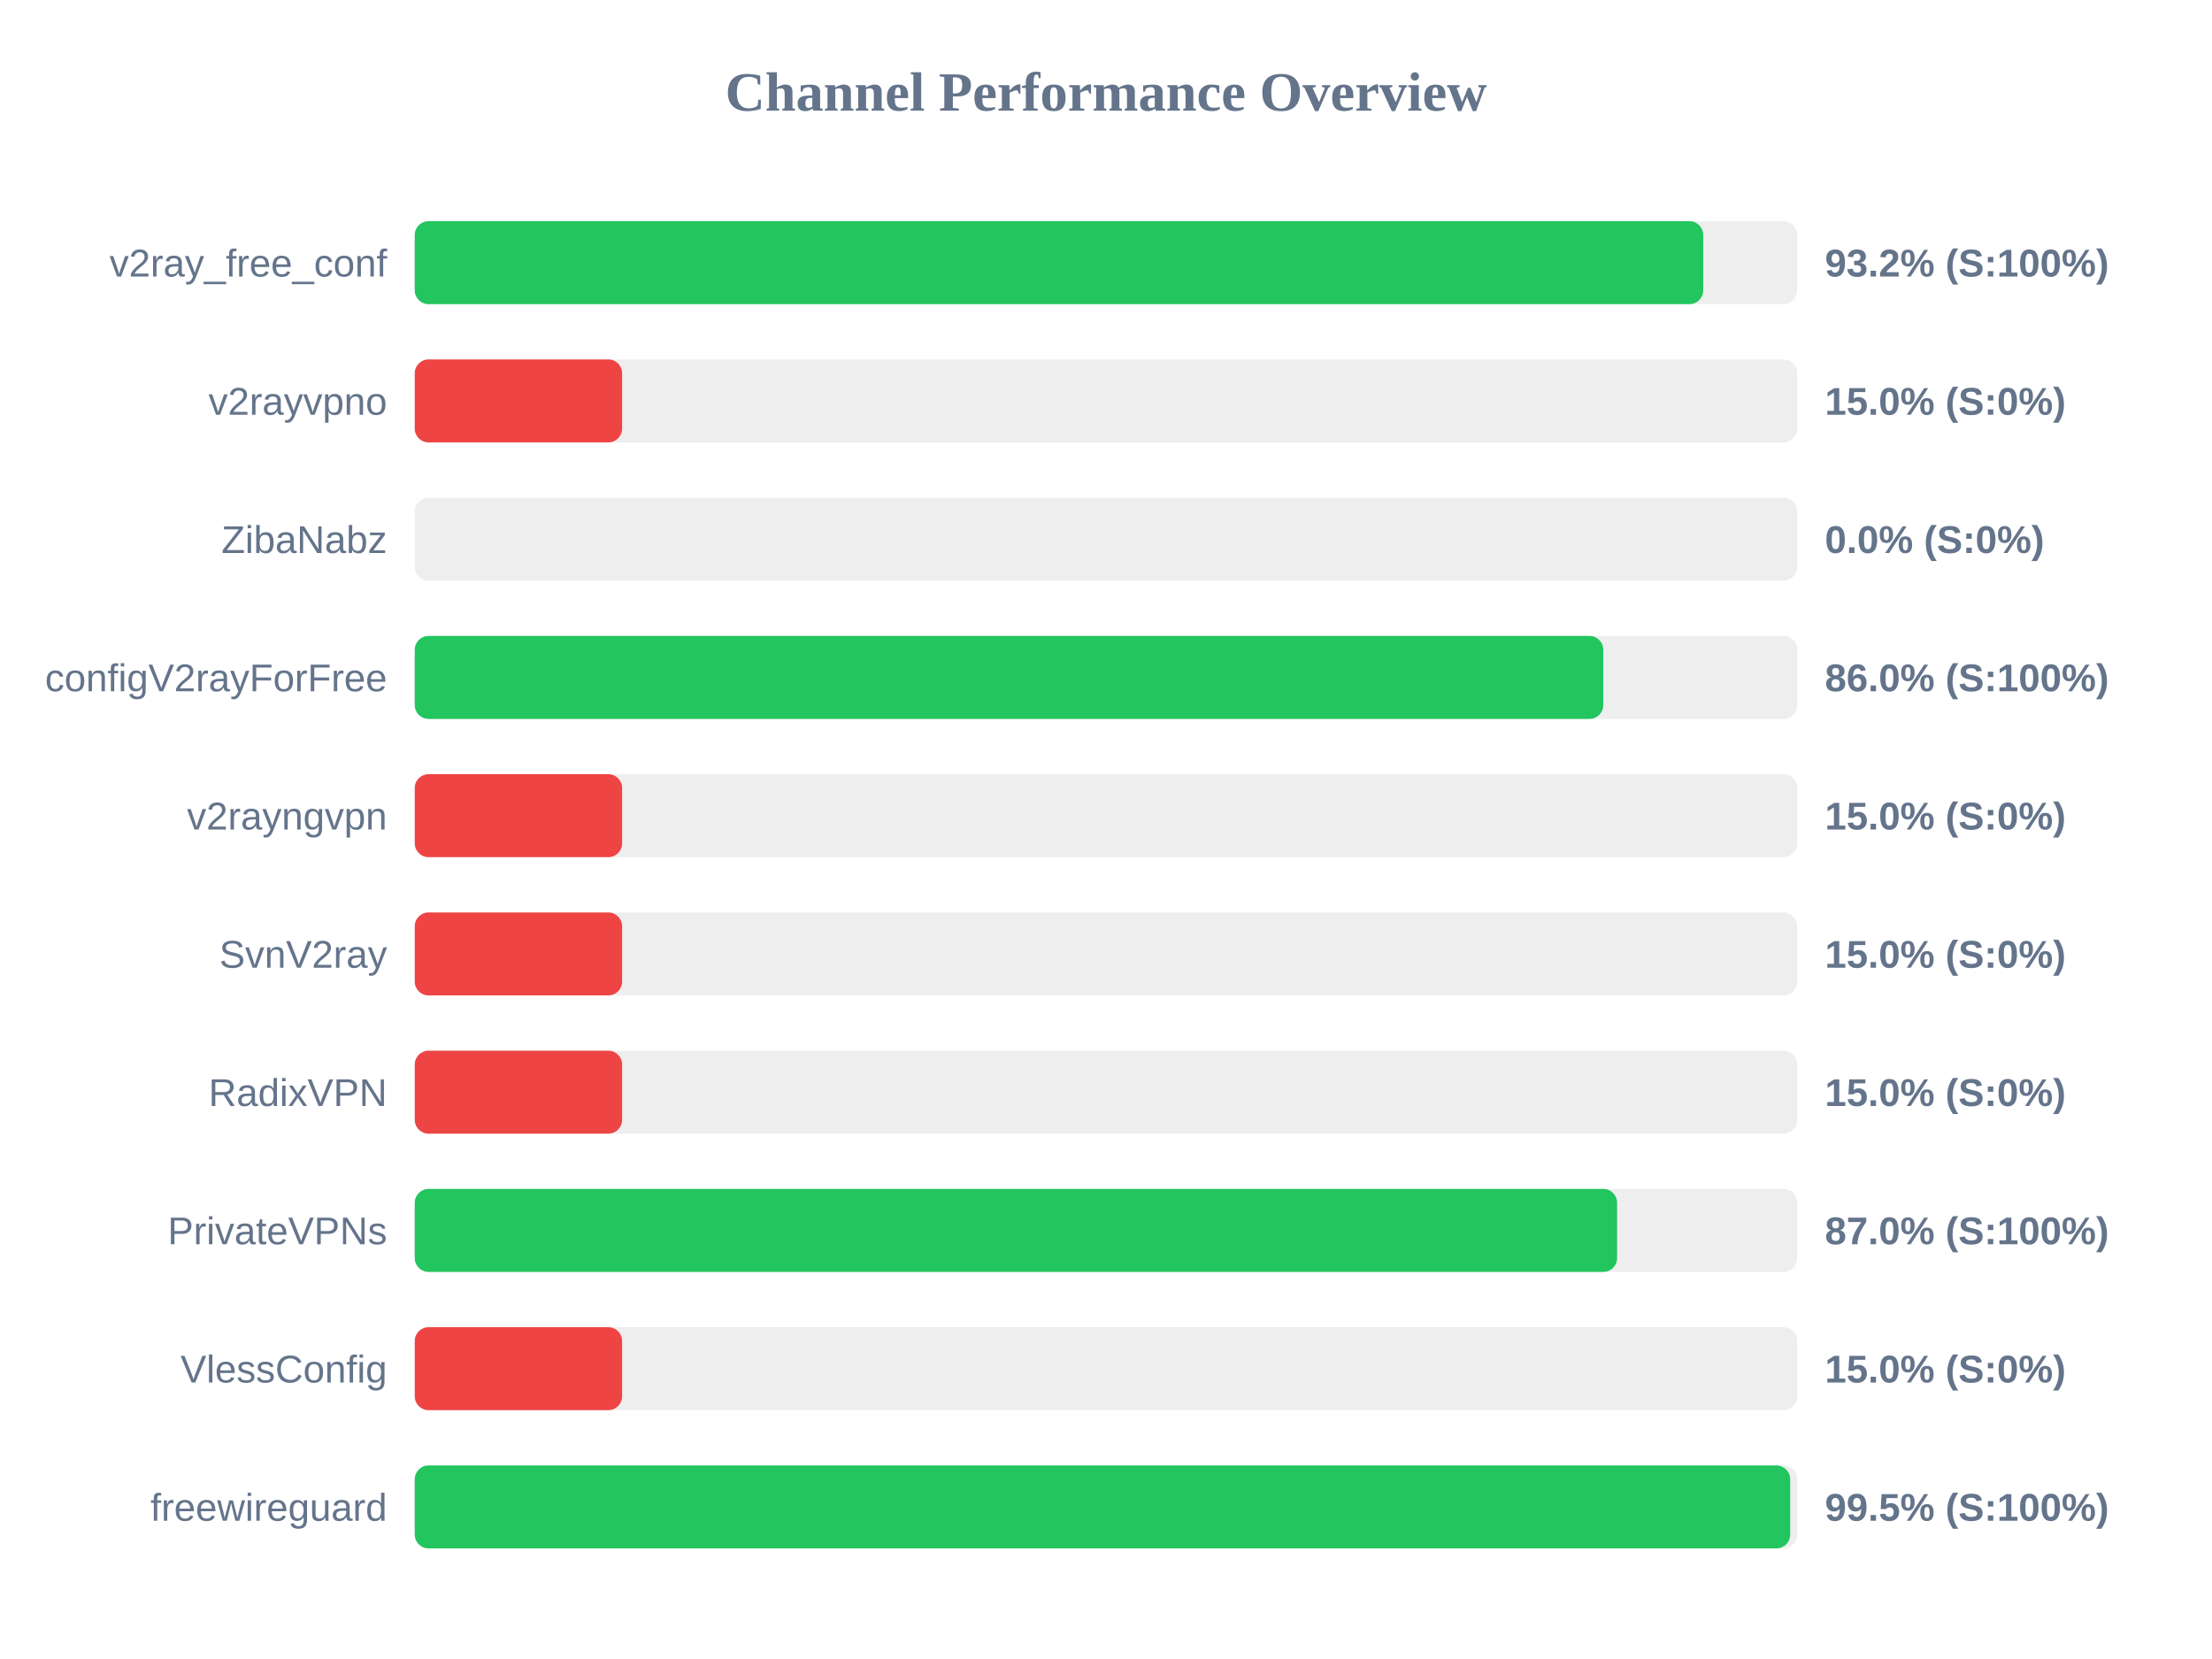
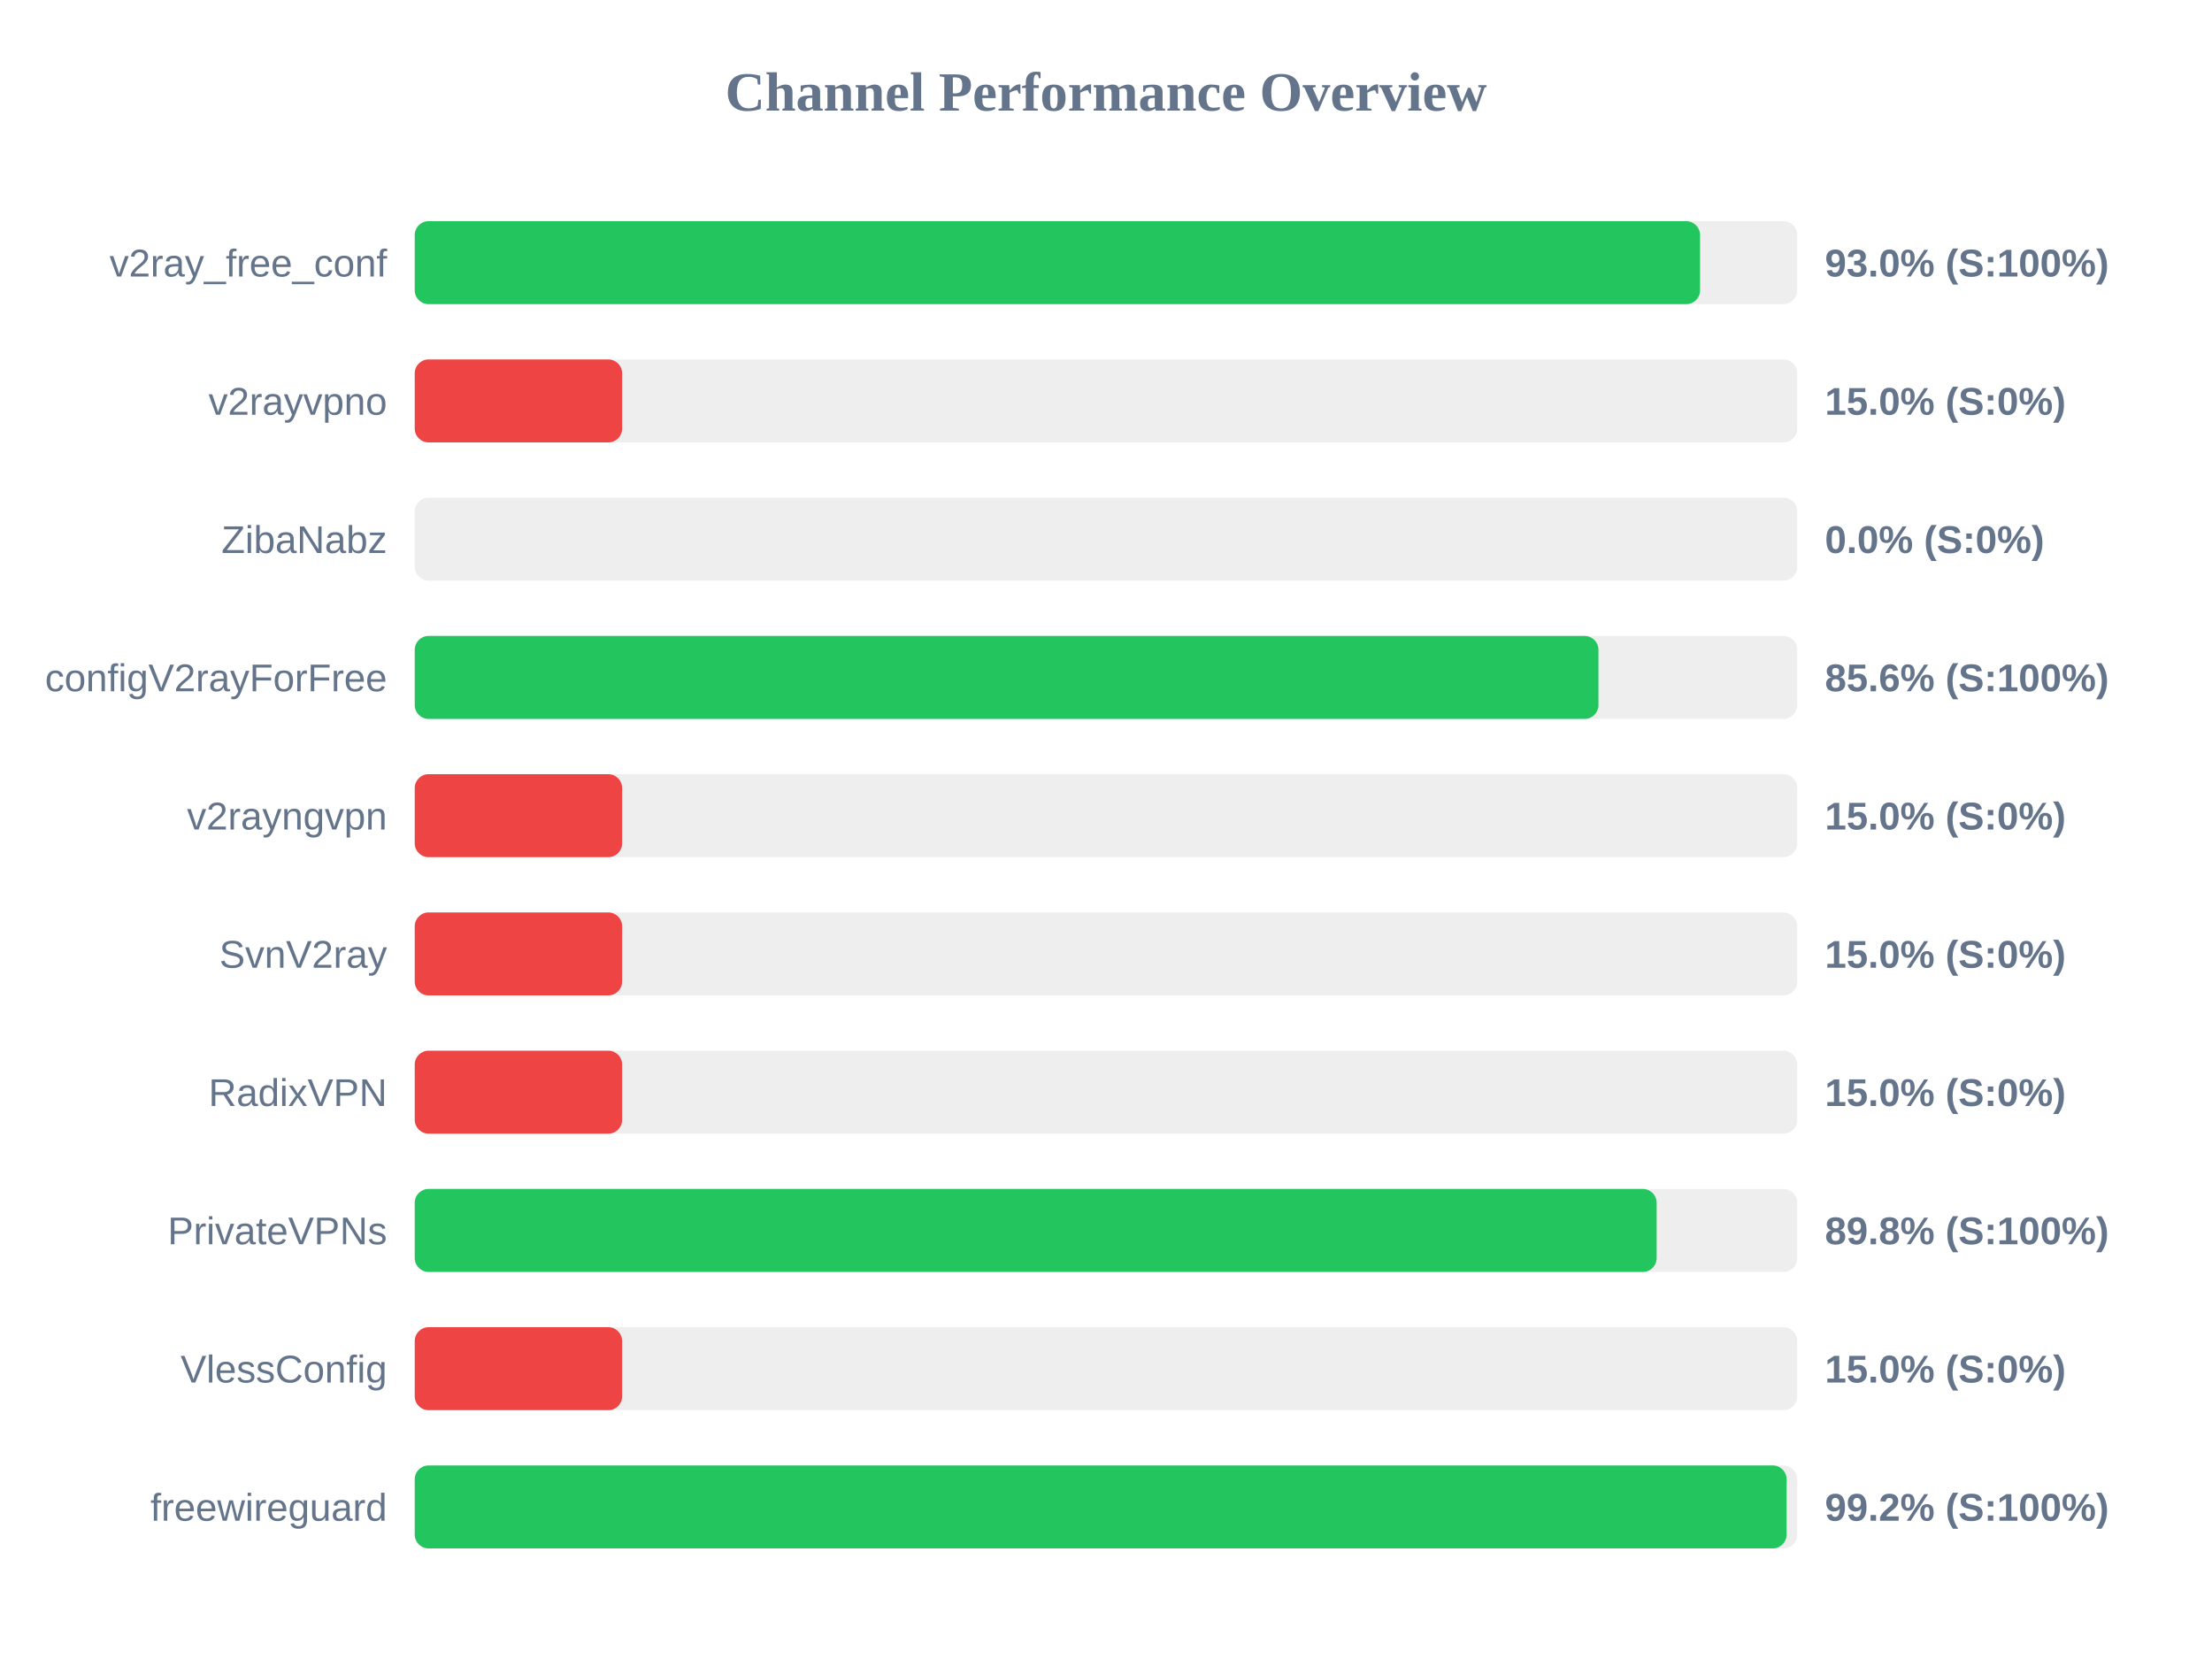
<svg xmlns="http://www.w3.org/2000/svg" width="800" height="600" version="1.1">
  <style>
        .row { font: 14px Arial; fill: #64748b; }
        .score { font: bold 14px Arial; fill: #64748b; }
    </style>
  <text x="400" y="40" text-anchor="middle" font-size="20px" font-weight="bold" fill="#64748b">Channel Performance Overview</text>
  <rect x="150" y="80" width="500" height="30" fill="#eee" rx="5" />
-   <rect x="150" y="80" width="466.0" height="30" fill="#22c55e" rx="5" />
+   <rect x="150" y="80" width="464.85" height="30" fill="#22c55e" rx="5" />
  <text x="140" y="100" text-anchor="end" class="row">v2ray_free_conf</text>
-   <text x="660" y="100" text-anchor="start" class="score">93.2% (S:100%)</text>
+   <text x="660" y="100" text-anchor="start" class="score">93.0% (S:100%)</text>
  <rect x="150" y="130" width="500" height="30" fill="#eee" rx="5" />
  <rect x="150" y="130" width="75.0" height="30" fill="#ef4444" rx="5" />
  <text x="140" y="150" text-anchor="end" class="row">v2rayvpno</text>
  <text x="660" y="150" text-anchor="start" class="score">15.0% (S:0%)</text>
  <rect x="150" y="180" width="500" height="30" fill="#eee" rx="5" />
  <rect x="150" y="180" width="0.0" height="30" fill="#ef4444" rx="5" />
  <text x="140" y="200" text-anchor="end" class="row">ZibaNabz</text>
  <text x="660" y="200" text-anchor="start" class="score">0.0% (S:0%)</text>
  <rect x="150" y="230" width="500" height="30" fill="#eee" rx="5" />
-   <rect x="150" y="230" width="429.85" height="30" fill="#22c55e" rx="5" />
+   <rect x="150" y="230" width="428.1" height="30" fill="#22c55e" rx="5" />
  <text x="140" y="250" text-anchor="end" class="row">configV2rayForFree</text>
-   <text x="660" y="250" text-anchor="start" class="score">86.0% (S:100%)</text>
+   <text x="660" y="250" text-anchor="start" class="score">85.6% (S:100%)</text>
  <rect x="150" y="280" width="500" height="30" fill="#eee" rx="5" />
  <rect x="150" y="280" width="75.0" height="30" fill="#ef4444" rx="5" />
  <text x="140" y="300" text-anchor="end" class="row">v2rayngvpn</text>
  <text x="660" y="300" text-anchor="start" class="score">15.0% (S:0%)</text>
  <rect x="150" y="330" width="500" height="30" fill="#eee" rx="5" />
  <rect x="150" y="330" width="75.0" height="30" fill="#ef4444" rx="5" />
  <text x="140" y="350" text-anchor="end" class="row">SvnV2ray</text>
  <text x="660" y="350" text-anchor="start" class="score">15.0% (S:0%)</text>
  <rect x="150" y="380" width="500" height="30" fill="#eee" rx="5" />
  <rect x="150" y="380" width="75.0" height="30" fill="#ef4444" rx="5" />
  <text x="140" y="400" text-anchor="end" class="row">RadixVPN</text>
  <text x="660" y="400" text-anchor="start" class="score">15.0% (S:0%)</text>
  <rect x="150" y="430" width="500" height="30" fill="#eee" rx="5" />
-   <rect x="150" y="430" width="434.85" height="30" fill="#22c55e" rx="5" />
+   <rect x="150" y="430" width="449.15" height="30" fill="#22c55e" rx="5" />
  <text x="140" y="450" text-anchor="end" class="row">PrivateVPNs</text>
-   <text x="660" y="450" text-anchor="start" class="score">87.0% (S:100%)</text>
+   <text x="660" y="450" text-anchor="start" class="score">89.8% (S:100%)</text>
  <rect x="150" y="480" width="500" height="30" fill="#eee" rx="5" />
  <rect x="150" y="480" width="75.0" height="30" fill="#ef4444" rx="5" />
  <text x="140" y="500" text-anchor="end" class="row">VlessConfig</text>
  <text x="660" y="500" text-anchor="start" class="score">15.0% (S:0%)</text>
  <rect x="150" y="530" width="500" height="30" fill="#eee" rx="5" />
-   <rect x="150" y="530" width="497.45" height="30" fill="#22c55e" rx="5" />
+   <rect x="150" y="530" width="496.15" height="30" fill="#22c55e" rx="5" />
  <text x="140" y="550" text-anchor="end" class="row">freewireguard</text>
-   <text x="660" y="550" text-anchor="start" class="score">99.5% (S:100%)</text>
+   <text x="660" y="550" text-anchor="start" class="score">99.2% (S:100%)</text>
</svg>
